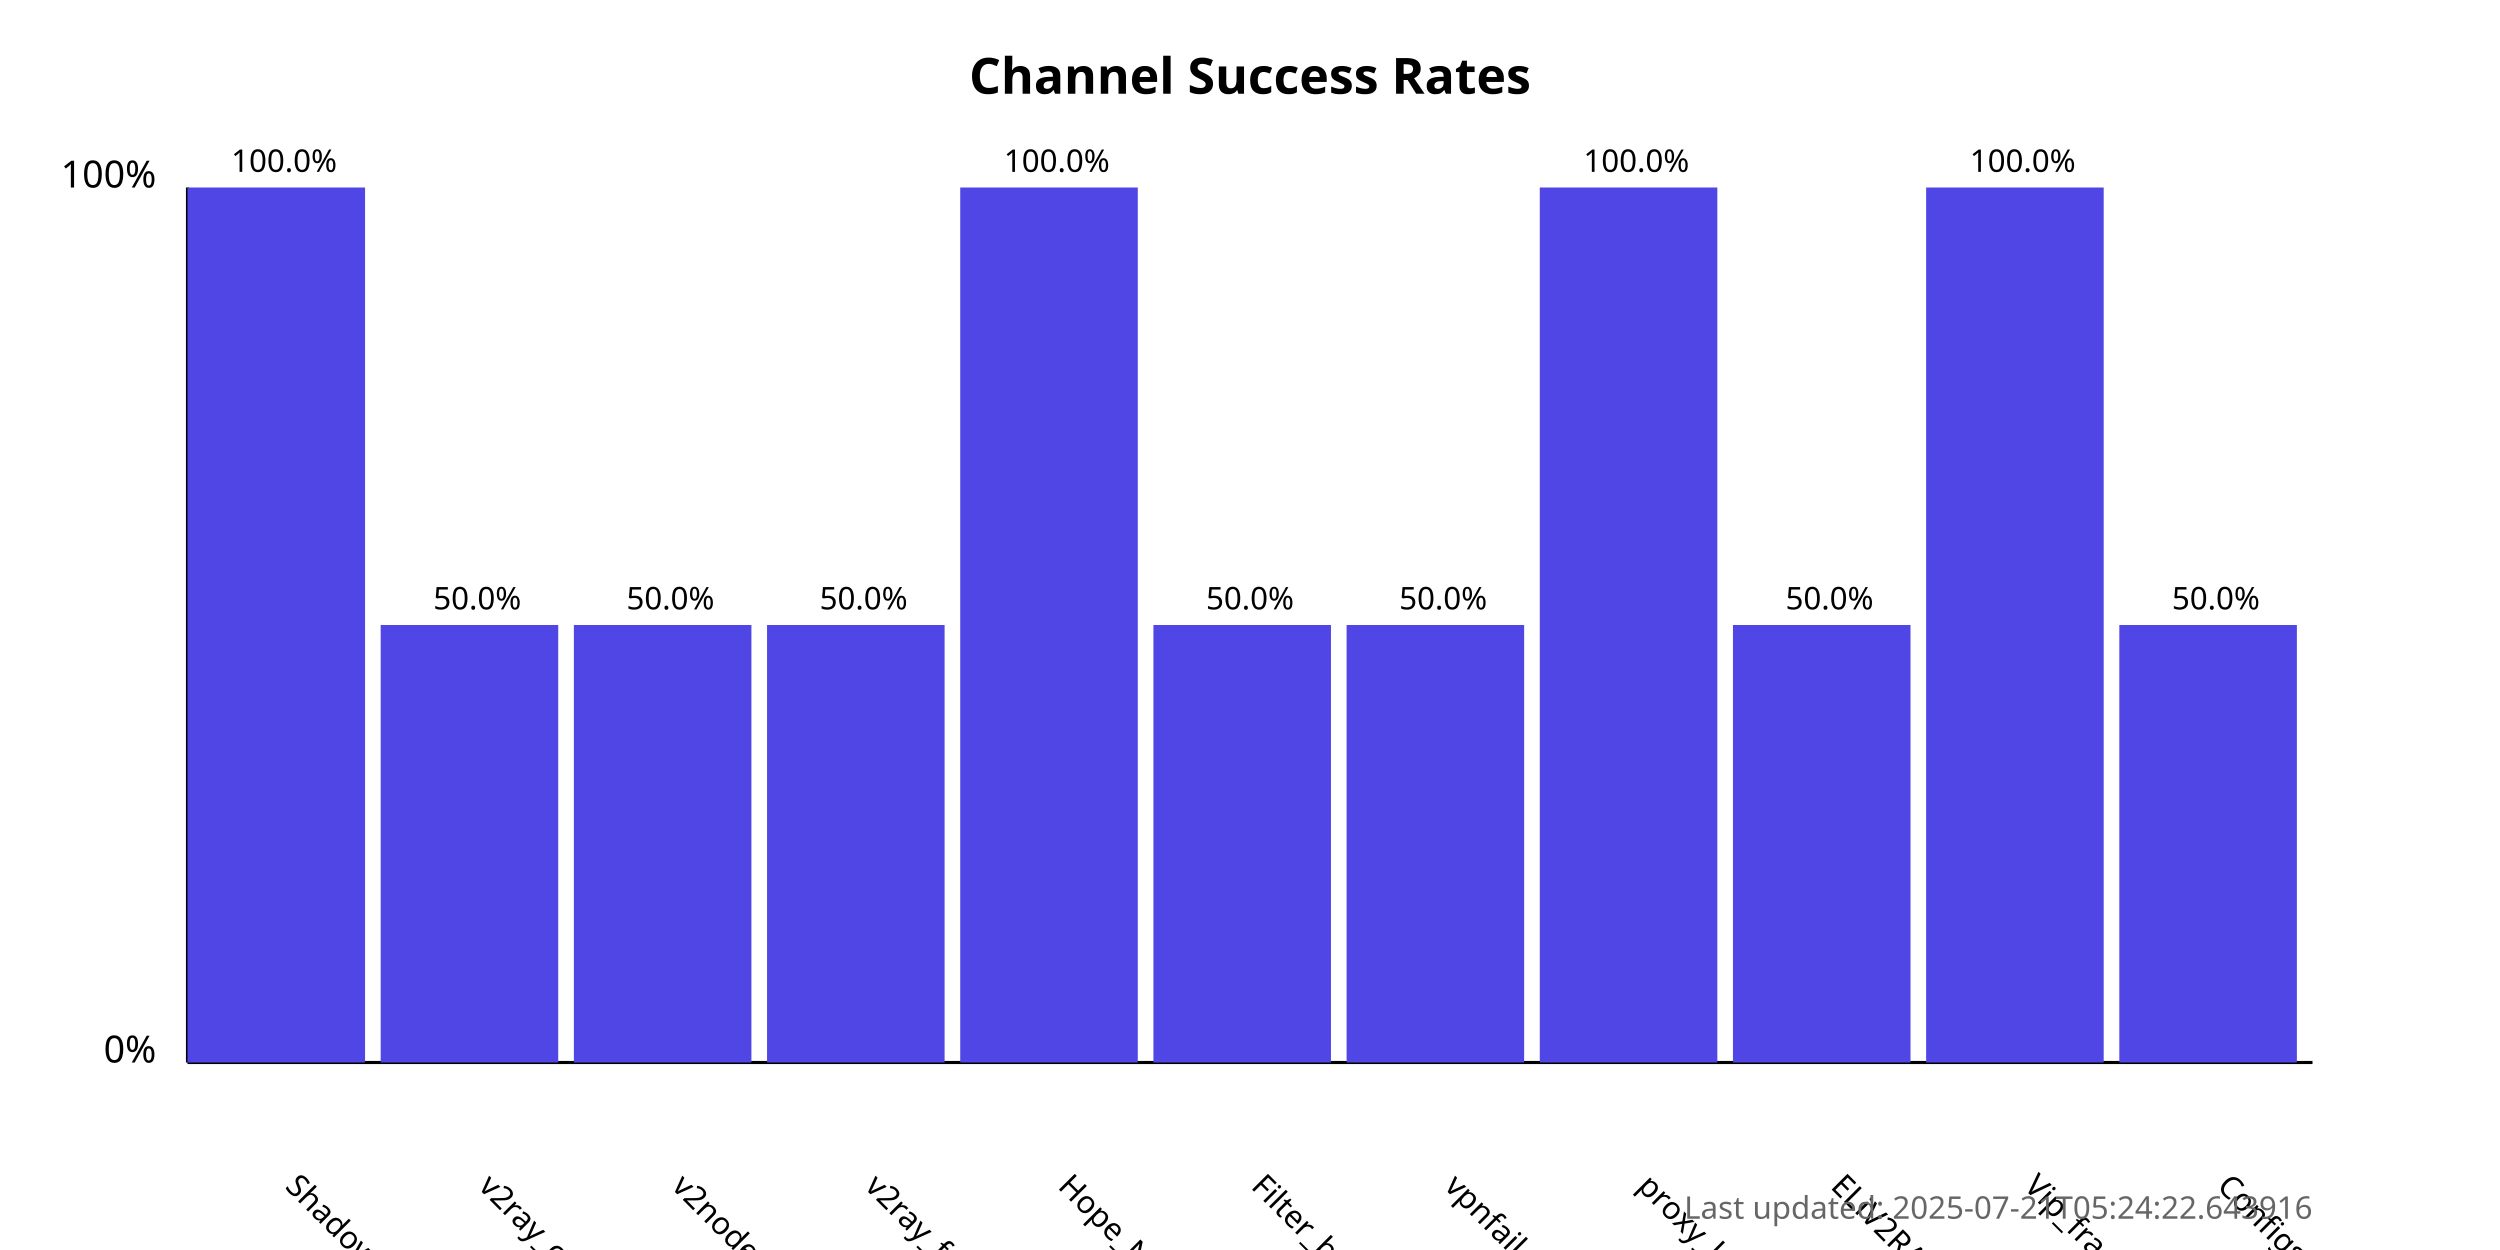
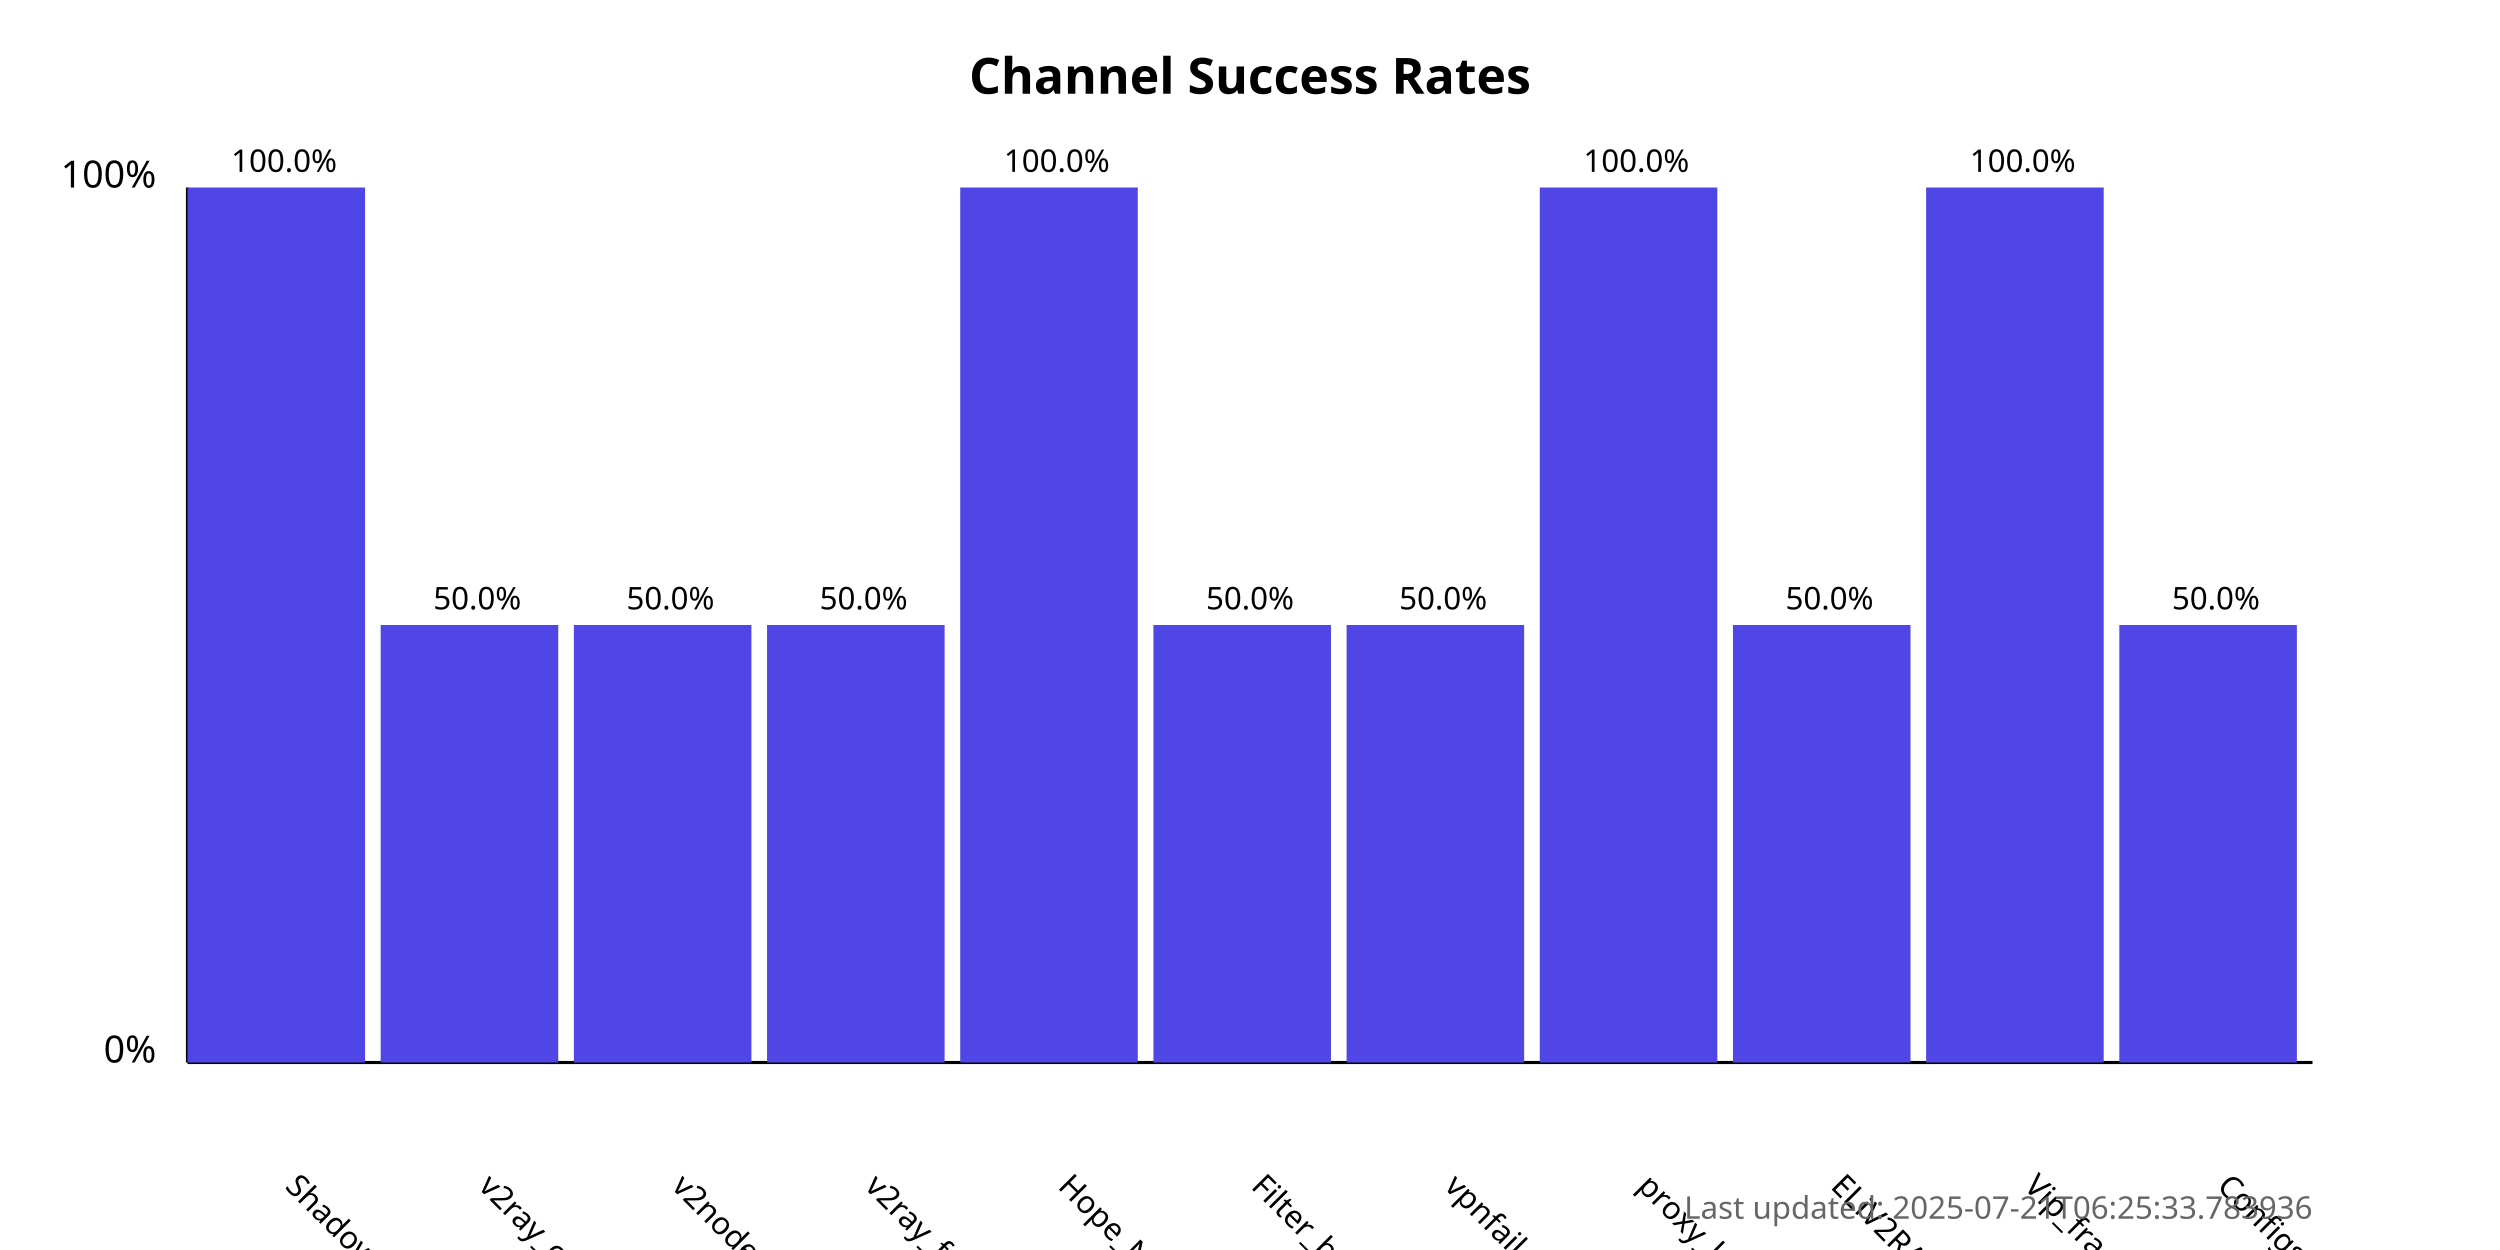
<svg xmlns="http://www.w3.org/2000/svg" width="800" height="400">
  <style>
            .chart-title { font: bold 16px sans-serif; }
            .axis-label { font: 12px sans-serif; }
            .tick-label { font: 10px sans-serif; }
            .bar { fill: #4f46e5; }
            .bar:hover { fill: #6366f1; }
            .timestamp { font: 10px sans-serif; fill: #666; }
        </style>
  <text x="400.0" y="30" text-anchor="middle" class="chart-title">
            Channel Success Rates
        </text>
  <line x1="60" y1="340" x2="60" y2="60" stroke="black" stroke-width="1" />
  <line x1="60" y1="340" x2="740" y2="340" stroke="black" stroke-width="1" />
  <text x="50" y="340" text-anchor="end" class="axis-label">0%</text>
  <text x="50" y="60" text-anchor="end" class="axis-label">100%</text>
  <g>
    <rect x="60" y="60.0" width="56.818" height="280.0" class="bar" />
    <text x="90.909" y="380" transform="rotate(45, 90.90909, 380)" text-anchor="start" class="tick-label">
                ShadowProxy66
            </text>
    <text x="90.909" y="55.0" text-anchor="middle" class="tick-label">
                100.0%
            </text>
  </g>
  <g>
    <rect x="121.818" y="200.0" width="56.818" height="140.0" class="bar" />
    <text x="152.727" y="380" transform="rotate(45, 152.7273, 380)" text-anchor="start" class="tick-label">
                v2ray_configs_pool
            </text>
    <text x="152.727" y="195.0" text-anchor="middle" class="tick-label">
                50.0%
            </text>
  </g>
  <g>
    <rect x="183.636" y="200.0" width="56.818" height="140.0" class="bar" />
    <text x="214.545" y="380" transform="rotate(45, 214.5455, 380)" text-anchor="start" class="tick-label">
                v2nodes
            </text>
    <text x="214.545" y="195.0" text-anchor="middle" class="tick-label">
                50.0%
            </text>
  </g>
  <g>
    <rect x="245.455" y="200.0" width="56.818" height="140.0" class="bar" />
    <text x="276.364" y="380" transform="rotate(45, 276.3636, 380)" text-anchor="start" class="tick-label">
                v2ray_free_conf
            </text>
    <text x="276.364" y="195.0" text-anchor="middle" class="tick-label">
                50.0%
            </text>
  </g>
  <g>
    <rect x="307.273" y="60.0" width="56.818" height="280.0" class="bar" />
    <text x="338.182" y="380" transform="rotate(45, 338.1818, 380)" text-anchor="start" class="tick-label">
                Hope_Net
            </text>
    <text x="338.182" y="55.0" text-anchor="middle" class="tick-label">
                100.0%
            </text>
  </g>
  <g>
    <rect x="369.091" y="200.0" width="56.818" height="140.0" class="bar" />
    <text x="400.0" y="380" transform="rotate(45, 400.0, 380)" text-anchor="start" class="tick-label">
                Filter_breaker
            </text>
    <text x="400.0" y="195.0" text-anchor="middle" class="tick-label">
                50.0%
            </text>
  </g>
  <g>
    <rect x="430.909" y="200.0" width="56.818" height="140.0" class="bar" />
    <text x="461.818" y="380" transform="rotate(45, 461.8182, 380)" text-anchor="start" class="tick-label">
                vpnfail_vless
            </text>
    <text x="461.818" y="195.0" text-anchor="middle" class="tick-label">
                50.0%
            </text>
  </g>
  <g>
    <rect x="492.727" y="60.0" width="56.818" height="280.0" class="bar" />
    <text x="523.636" y="380" transform="rotate(45, 523.6364, 380)" text-anchor="start" class="tick-label">
                proxy_kafee
            </text>
    <text x="523.636" y="55.0" text-anchor="middle" class="tick-label">
                100.0%
            </text>
  </g>
  <g>
    <rect x="554.545" y="200.0" width="56.818" height="140.0" class="bar" />
    <text x="585.455" y="380" transform="rotate(45, 585.4545, 380)" text-anchor="start" class="tick-label">
                ELiV2RAY
            </text>
    <text x="585.455" y="195.0" text-anchor="middle" class="tick-label">
                50.0%
            </text>
  </g>
  <g>
    <rect x="616.364" y="60.0" width="56.818" height="280.0" class="bar" />
    <text x="647.273" y="380" transform="rotate(45, 647.2727, 380)" text-anchor="start" class="tick-label">
                Vip_fragment_v2ray
            </text>
    <text x="647.273" y="55.0" text-anchor="middle" class="tick-label">
                100.0%
            </text>
  </g>
  <g>
    <rect x="678.182" y="200.0" width="56.818" height="140.0" class="bar" />
    <text x="709.091" y="380" transform="rotate(45, 709.0909, 380)" text-anchor="start" class="tick-label">
                ConfigsHubPlus
            </text>
    <text x="709.091" y="195.0" text-anchor="middle" class="tick-label">
                50.0%
            </text>
  </g>
  <text x="740" y="390" text-anchor="end" class="timestamp">
-             Last updated: 2025-07-21T05:24:22.643916
+             Last updated: 2025-07-21T06:25:33.783936
        </text>
</svg>
